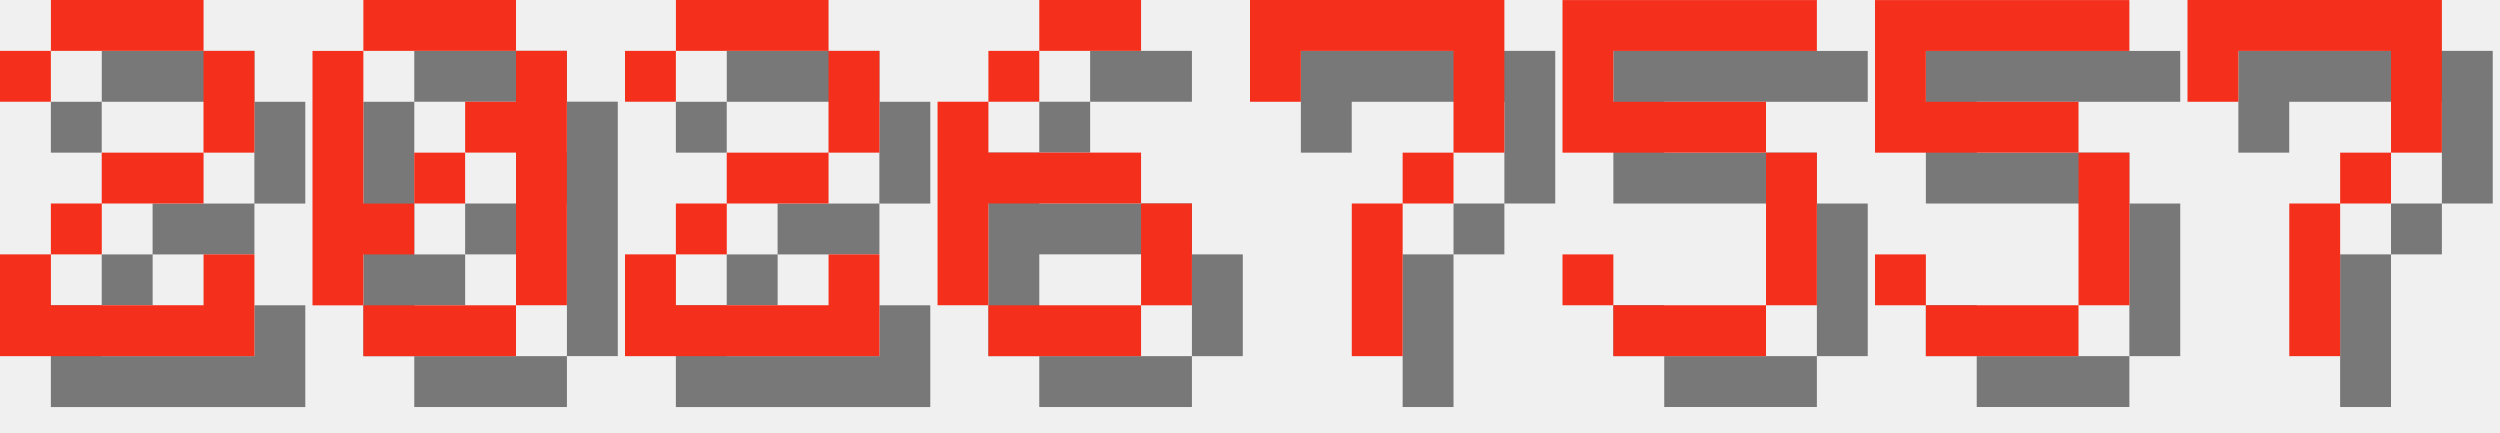
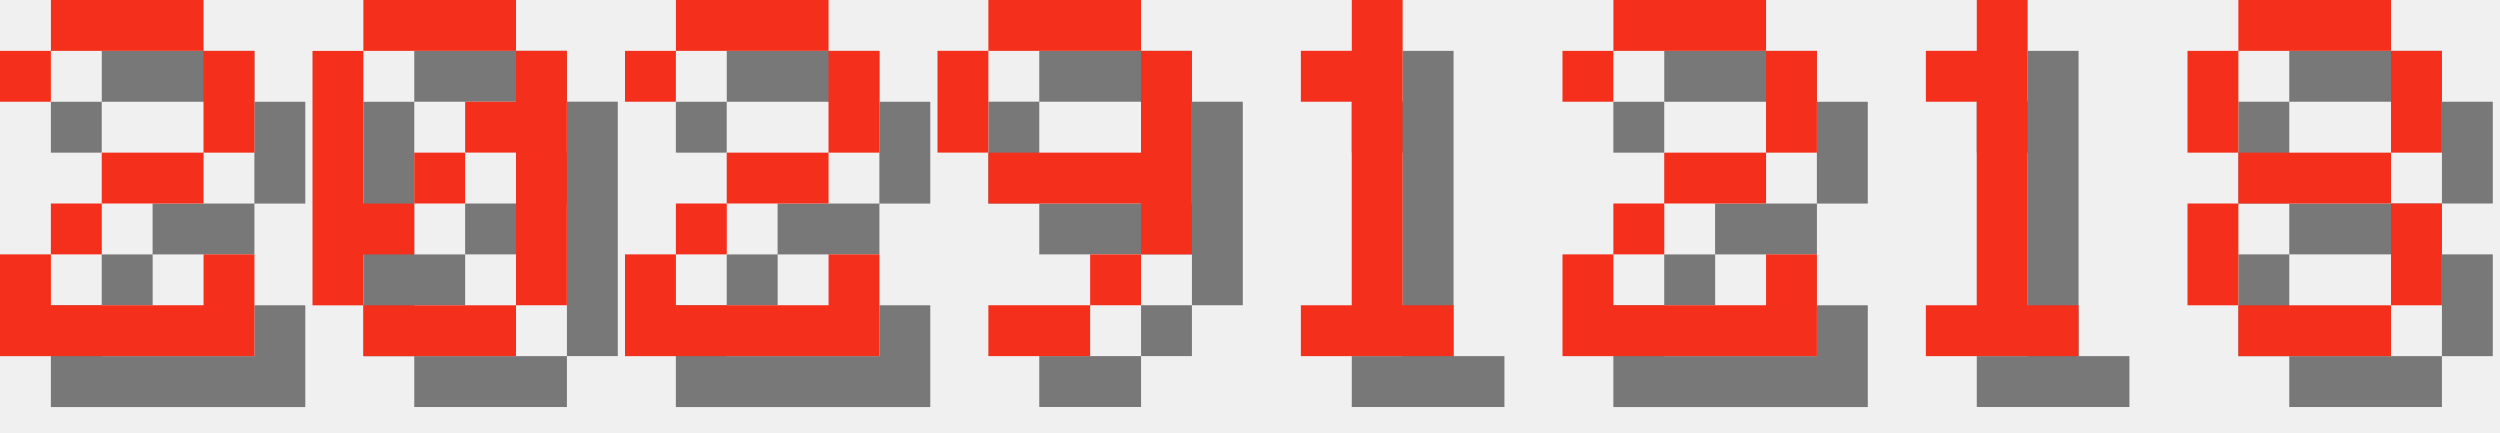
<svg xmlns="http://www.w3.org/2000/svg" version="1.1" width="208.0" height="36">
  <style>
        .text-foreground {
            fill: #F4301C;
        }
        .text-shadow {
            fill: #000000;
            fill-opacity: 0.5;
        }
    </style>
  <g class="digit" id="digit_2" transform="translate(0.0, 0), scale(4)">
    <path id="digit_2_shadow" class="text-shadow" d="m1.058 2.117v1.058h1.058v-1.058h3.175v2.117h-2.117v1.058h-1.058v1.058h-1.058v2.117h5.292v-2.117h-1.058v1.058h-3.175v-1.058h1.058v-1.058h2.117v-1.058h1.058v-2.117h-1.058v-1.058h-3.175v1.058h-1.058z" fill-opacity=".5" style="paint-order:stroke fill markers" />
    <path id="digit_2_fg" class="text-foreground" d="m0 1.058v1.058h1.058v-1.058h3.175v2.117h-2.117v1.058h-1.058v1.058h-1.058v2.117h5.292v-2.117h-1.058v1.058h-3.175v-1.058h1.058v-1.058h2.117v-1.058h1.058v-2.117h-1.058v-1.058h-3.175v1.058h-1.058z" fill="#fff" style="paint-order:stroke fill markers" />
  </g>
  <g class="digit" id="digit_0" transform="translate(26.0, 0), scale(4)">
    <path id="digit_0_shadow" class="text-shadow" d="m2.117 1.058v1.058h3.175v-1.058h-3.175zm3.175 1.058v1.058h-1.058v1.058h1.058v3.175h1.058v-5.292h-1.058zm0 5.292h-3.175v1.058h3.175v-1.058zm-3.175 0v-1.058h1.058v-1.058h-1.058v-3.175h-1.058v5.292h1.058zm1.058-2.117h1.058v-1.058h-1.058v1.058z" fill-opacity=".5" style="paint-order:stroke fill markers" />
    <path id="digit_0_fg" class="text-foreground" d="m1.058 0v1.058h3.175v-1.058h-3.175zm3.175 1.058v1.058h-1.058v1.058h1.058v3.175h1.058v-5.292h-1.058zm0 5.292h-3.175v1.058h3.175v-1.058zm-3.175 0v-1.058h1.058v-1.058h-1.058v-3.175h-1.058v5.292h1.058zm1.058-2.117h1.058v-1.058h-1.058v1.058z" fill="#fff" style="paint-order:stroke fill markers" />
  </g>
  <g class="digit" id="digit_2" transform="translate(52.0, 0), scale(4)">
    <path id="digit_2_shadow" class="text-shadow" d="m1.058 2.117v1.058h1.058v-1.058h3.175v2.117h-2.117v1.058h-1.058v1.058h-1.058v2.117h5.292v-2.117h-1.058v1.058h-3.175v-1.058h1.058v-1.058h2.117v-1.058h1.058v-2.117h-1.058v-1.058h-3.175v1.058h-1.058z" fill-opacity=".5" style="paint-order:stroke fill markers" />
    <path id="digit_2_fg" class="text-foreground" d="m0 1.058v1.058h1.058v-1.058h3.175v2.117h-2.117v1.058h-1.058v1.058h-1.058v2.117h5.292v-2.117h-1.058v1.058h-3.175v-1.058h1.058v-1.058h2.117v-1.058h1.058v-2.117h-1.058v-1.058h-3.175v1.058h-1.058z" fill="#fff" style="paint-order:stroke fill markers" />
  </g>
-   <g class="digit" id="digit_6" transform="translate(78.0, 0), scale(4)">
-     <path id="digit_6_shadow" class="text-shadow" d="m3.175 1.058v1.058h2.117v-1.058h-2.117zm0 1.058h-1.058v1.058h1.058v-1.058zm-1.058 1.058h-1.058v4.233h1.058v-2.117h3.175v-1.058h-3.175v-1.058zm3.175 2.117v2.117h1.058v-2.117h-1.058zm0 2.117h-3.175v1.058h3.175v-1.058z" fill-opacity=".5" style="paint-order:stroke fill markers" />
-     <path id="digit_6_fg" class="text-foreground" d="m2.117 0v1.058h2.117v-1.058h-2.117zm0 1.058h-1.058v1.058h1.058v-1.058zm-1.058 1.058h-1.058v4.233h1.058v-2.117h3.175v-1.058h-3.175v-1.058zm3.175 2.117v2.117h1.058v-2.117h-1.058zm0 2.117h-3.175v1.058h3.175v-1.058z" fill="#fff" style="paint-order:stroke fill markers" />
+   <g class="digit" id="digit_9" transform="translate(78.0, 0), scale(4)">
+     <path id="digit_9_shadow" class="text-shadow" d="m2.117 1.058v1.058h3.175v-1.058h-3.175zm3.175 1.058v2.117h-3.175v1.058h3.175v1.058h1.058v-4.233h-1.058zm0 4.233h-1.058v1.058h1.058v-1.058zm-1.058 1.058h-2.117v1.058h2.117v-1.058zm-2.117-3.175v-2.117h-1.058v2.117h1.058z" fill-opacity=".5" style="paint-order:stroke fill markers" />
+     <path id="digit_9_fg" class="text-foreground" d="m1.058 0v1.058h3.175v-1.058h-3.175zm3.175 1.058v2.117h-3.175v1.058h3.175v1.058h1.058v-4.233h-1.058zm0 4.233h-1.058v1.058h1.058v-1.058zm-1.058 1.058h-2.117v1.058h2.117v-1.058zm-2.117-3.175v-2.117h-1.058v2.117h1.058z" fill="#fff" style="paint-order:stroke fill markers" />
  </g>
-   <g class="digit" id="digit_7" transform="translate(104.0, 0), scale(4)">
-     <path id="digit_7_shadow" class="text-shadow" d="m1.058 1.058 2e-6 2.117h1.058v-1.058h3.175v1.058l2e-7 1.058h-1.058v1.058h-1.058l4e-7 3.175 1.058 1e-7v-3.175h1.058v-1.058h1.058l5e-7 -1.058v-2.117z" fill-opacity=".5" style="paint-order:stroke fill markers" />
-     <path id="digit_7_fg" class="text-foreground" d="m0 0 2e-6 2.117h1.058v-1.058h3.175v1.058l2e-7 1.058h-1.058v1.058h-1.058l4e-7 3.175 1.058 1e-7v-3.175h1.058v-1.058h1.058l5e-7 -1.058v-2.117z" fill="#fff" style="paint-order:stroke fill markers" />
+   <g class="digit" id="digit_1" transform="translate(104.0, 0), scale(4)">
+     <path id="digit_1_shadow" class="text-shadow" d="m2.117 2.117v1.058h1.058v4.233h-1.058v1.058h3.175v-1.058h-1.058v-6.35h-1.058v1.058h-1.058z" fill-opacity=".5" style="paint-order:stroke fill markers" />
+     <path id="digit_1_fg" class="text-foreground" d="m1.058 1.058v1.058h1.058v4.233h-1.058v1.058h3.175v-1.058h-1.058v-6.35h-1.058v1.058h-1.058z" fill="#fff" style="paint-order:stroke fill markers" />
  </g>
-   <g class="digit" id="digit_5" transform="translate(130.0, 0), scale(4)">
-     <path id="digit_5_shadow" class="text-shadow" d="m1.058 1.058v3.175h4.233v3.175h-3.175v-1.058h-1.058v1.058h1.058v1.058h3.175v-1.058h1.058v-3.175h-1.058v-1.058h-3.175v-1.058h4.233v-1.058h-5.292z" fill-opacity=".5" style="paint-order:stroke fill markers" />
-     <path id="digit_5_fg" class="text-foreground" d="m0 0v3.175h4.233v3.175h-3.175v-1.058h-1.058v1.058h1.058v1.058h3.175v-1.058h1.058v-3.175h-1.058v-1.058h-3.175v-1.058h4.233v-1.058h-5.292z" fill="#fff" style="paint-order:stroke fill markers" />
+   <g class="digit" id="digit_2" transform="translate(130.0, 0), scale(4)">
+     <path id="digit_2_shadow" class="text-shadow" d="m1.058 2.117v1.058h1.058v-1.058h3.175v2.117h-2.117v1.058h-1.058v1.058h-1.058v2.117h5.292v-2.117h-1.058v1.058h-3.175v-1.058h1.058v-1.058h2.117v-1.058h1.058v-2.117h-1.058v-1.058h-3.175v1.058h-1.058z" fill-opacity=".5" style="paint-order:stroke fill markers" />
+     <path id="digit_2_fg" class="text-foreground" d="m0 1.058v1.058h1.058v-1.058h3.175v2.117h-2.117v1.058h-1.058v1.058h-1.058v2.117h5.292v-2.117h-1.058v1.058h-3.175v-1.058h1.058v-1.058h2.117v-1.058h1.058v-2.117h-1.058v-1.058h-3.175v1.058h-1.058z" fill="#fff" style="paint-order:stroke fill markers" />
  </g>
-   <g class="digit" id="digit_5" transform="translate(156.0, 0), scale(4)">
-     <path id="digit_5_shadow" class="text-shadow" d="m1.058 1.058v3.175h4.233v3.175h-3.175v-1.058h-1.058v1.058h1.058v1.058h3.175v-1.058h1.058v-3.175h-1.058v-1.058h-3.175v-1.058h4.233v-1.058h-5.292z" fill-opacity=".5" style="paint-order:stroke fill markers" />
-     <path id="digit_5_fg" class="text-foreground" d="m0 0v3.175h4.233v3.175h-3.175v-1.058h-1.058v1.058h1.058v1.058h3.175v-1.058h1.058v-3.175h-1.058v-1.058h-3.175v-1.058h4.233v-1.058h-5.292z" fill="#fff" style="paint-order:stroke fill markers" />
+   <g class="digit" id="digit_1" transform="translate(156.0, 0), scale(4)">
+     <path id="digit_1_shadow" class="text-shadow" d="m2.117 2.117v1.058h1.058v4.233h-1.058v1.058h3.175v-1.058h-1.058v-6.35h-1.058v1.058h-1.058z" fill-opacity=".5" style="paint-order:stroke fill markers" />
+     <path id="digit_1_fg" class="text-foreground" d="m1.058 1.058v1.058h1.058v4.233h-1.058v1.058h3.175v-1.058h-1.058v-6.35h-1.058v1.058h-1.058z" fill="#fff" style="paint-order:stroke fill markers" />
  </g>
-   <g class="digit" id="digit_7" transform="translate(182.0, 0), scale(4)">
-     <path id="digit_7_shadow" class="text-shadow" d="m1.058 1.058 2e-6 2.117h1.058v-1.058h3.175v1.058l2e-7 1.058h-1.058v1.058h-1.058l4e-7 3.175 1.058 1e-7v-3.175h1.058v-1.058h1.058l5e-7 -1.058v-2.117z" fill-opacity=".5" style="paint-order:stroke fill markers" />
-     <path id="digit_7_fg" class="text-foreground" d="m0 0 2e-6 2.117h1.058v-1.058h3.175v1.058l2e-7 1.058h-1.058v1.058h-1.058l4e-7 3.175 1.058 1e-7v-3.175h1.058v-1.058h1.058l5e-7 -1.058v-2.117z" fill="#fff" style="paint-order:stroke fill markers" />
+   <g class="digit" id="digit_8" transform="translate(182.0, 0), scale(4)">
+     <path id="digit_8_shadow" class="text-shadow" d="m2.117 1.058v1.058h3.175v-1.058h-3.175zm3.175 1.058v2.117h1.058v-2.117h-1.058zm0 2.117h-3.175v1.058h3.175v-1.058zm0 1.058v2.117h1.058v-2.117h-1.058zm0 2.117h-3.175v1.058h3.175v-1.058zm-3.175 0v-2.117h-1.058v2.117h1.058zm0-3.175v-2.117h-1.058v2.117h1.058z" fill-opacity=".5" style="paint-order:stroke fill markers" />
+     <path id="digit_8_fg" class="text-foreground" d="m1.058 0v1.058h3.175v-1.058h-3.175zm3.175 1.058v2.117h1.058v-2.117h-1.058zm0 2.117h-3.175v1.058h3.175v-1.058zm0 1.058v2.117h1.058v-2.117h-1.058zm0 2.117h-3.175v1.058h3.175v-1.058zm-3.175 0v-2.117h-1.058v2.117h1.058zm0-3.175v-2.117h-1.058v2.117h1.058z" fill="#fff" style="paint-order:stroke fill markers" />
  </g>
</svg>
